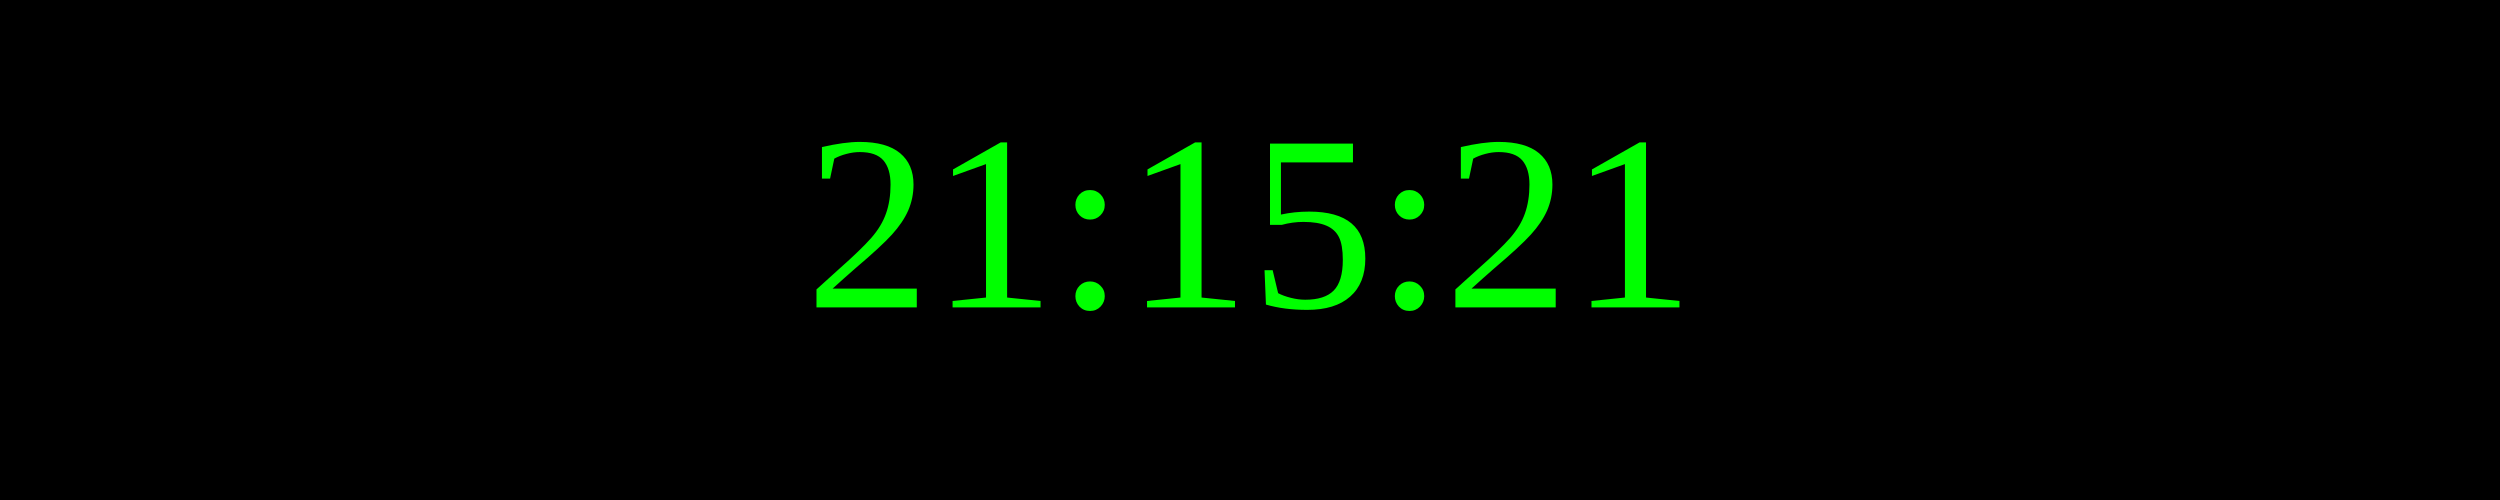
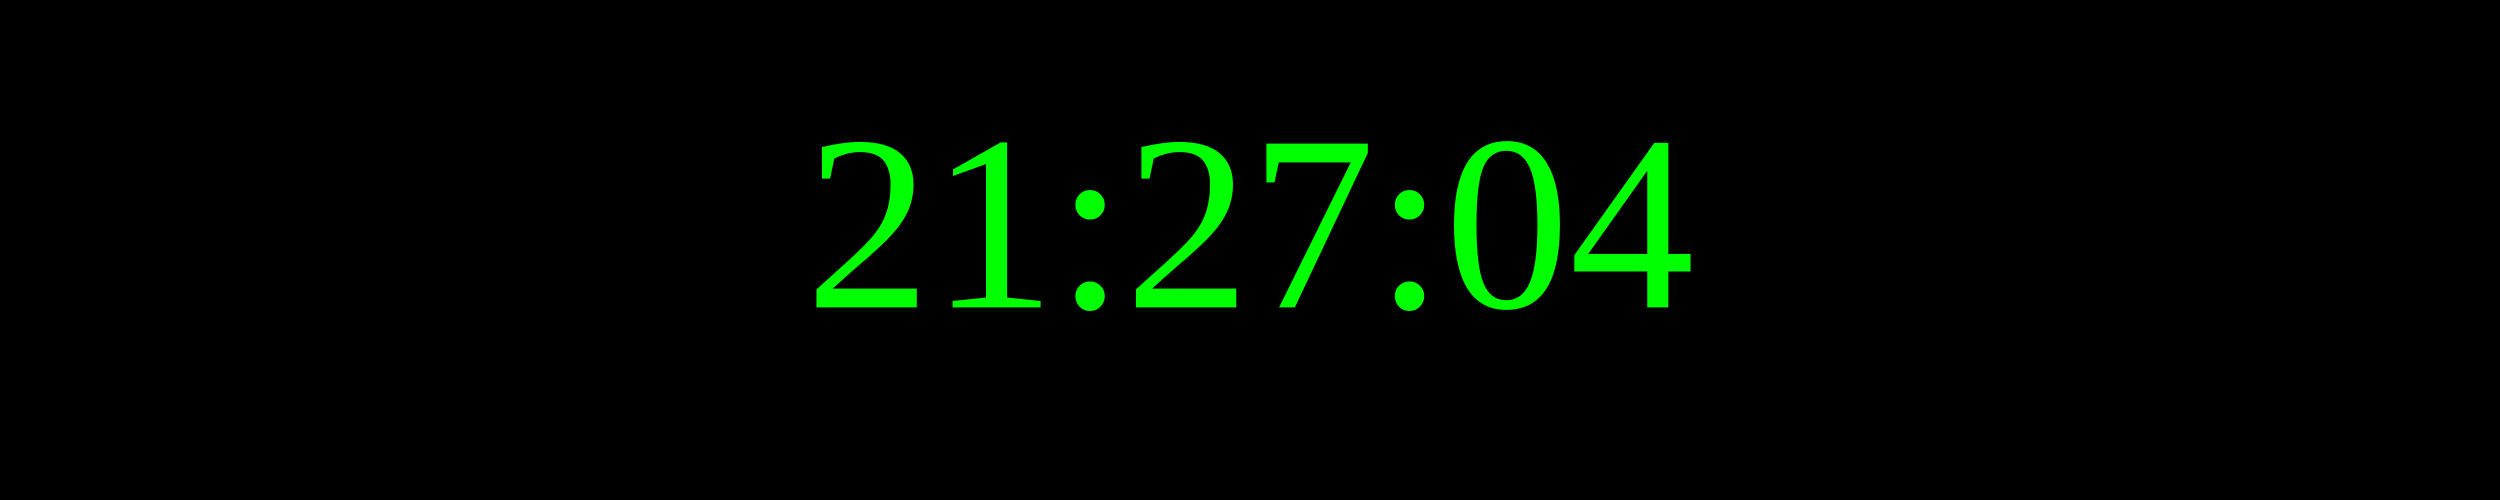
<svg xmlns="http://www.w3.org/2000/svg" width="250" height="50">
  <rect width="100%" height="100%" fill="black" />
  <text x="50%" y="50%" font-size="25" fill="lime" text-anchor="middle" dominant-baseline="middle">
- 21:15:21
+ 21:27:04
</text>
</svg>
